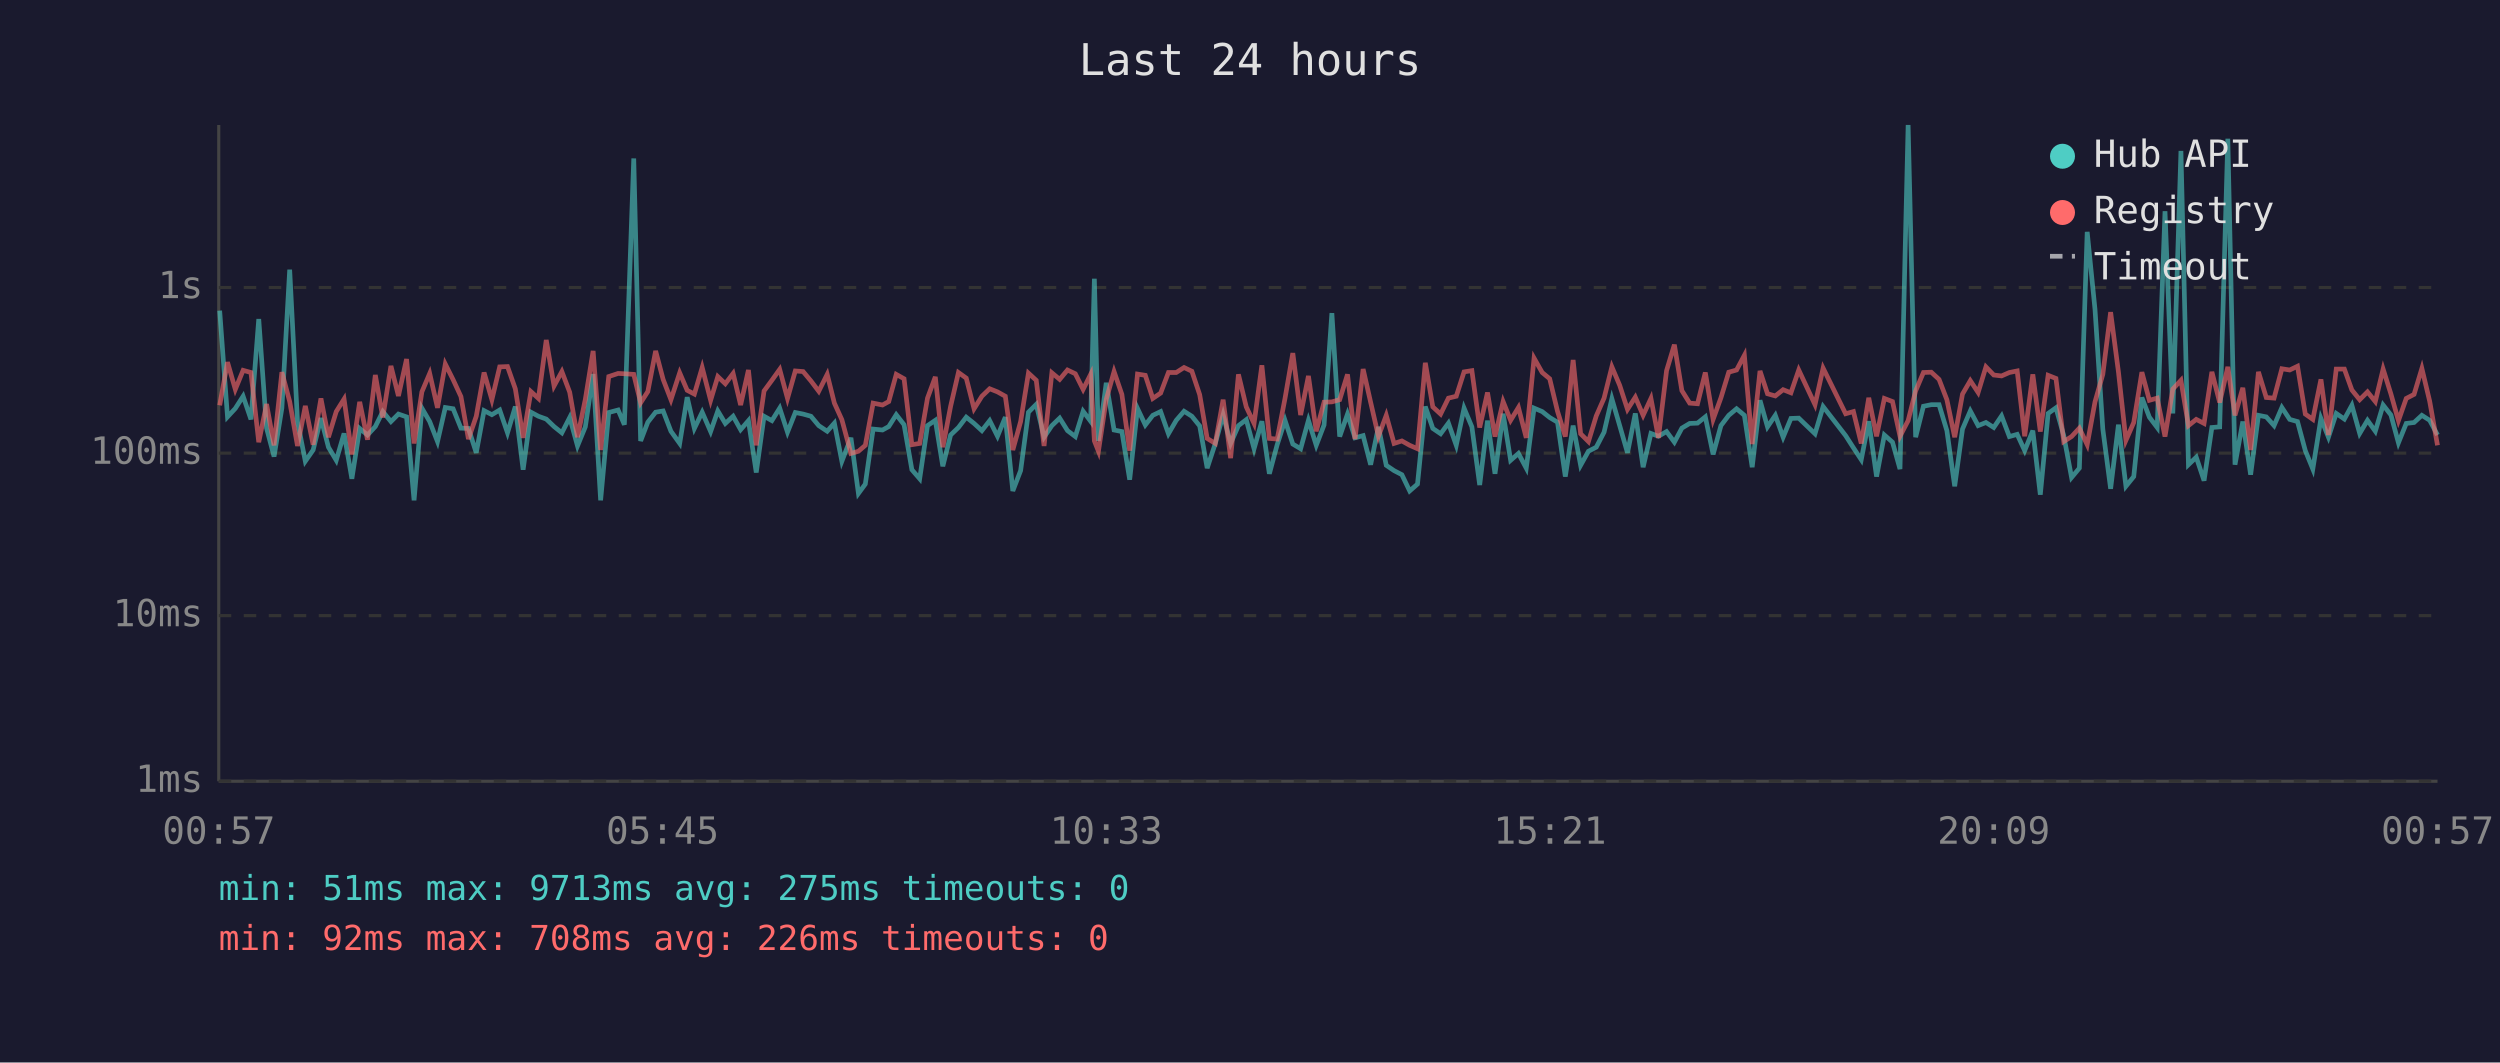
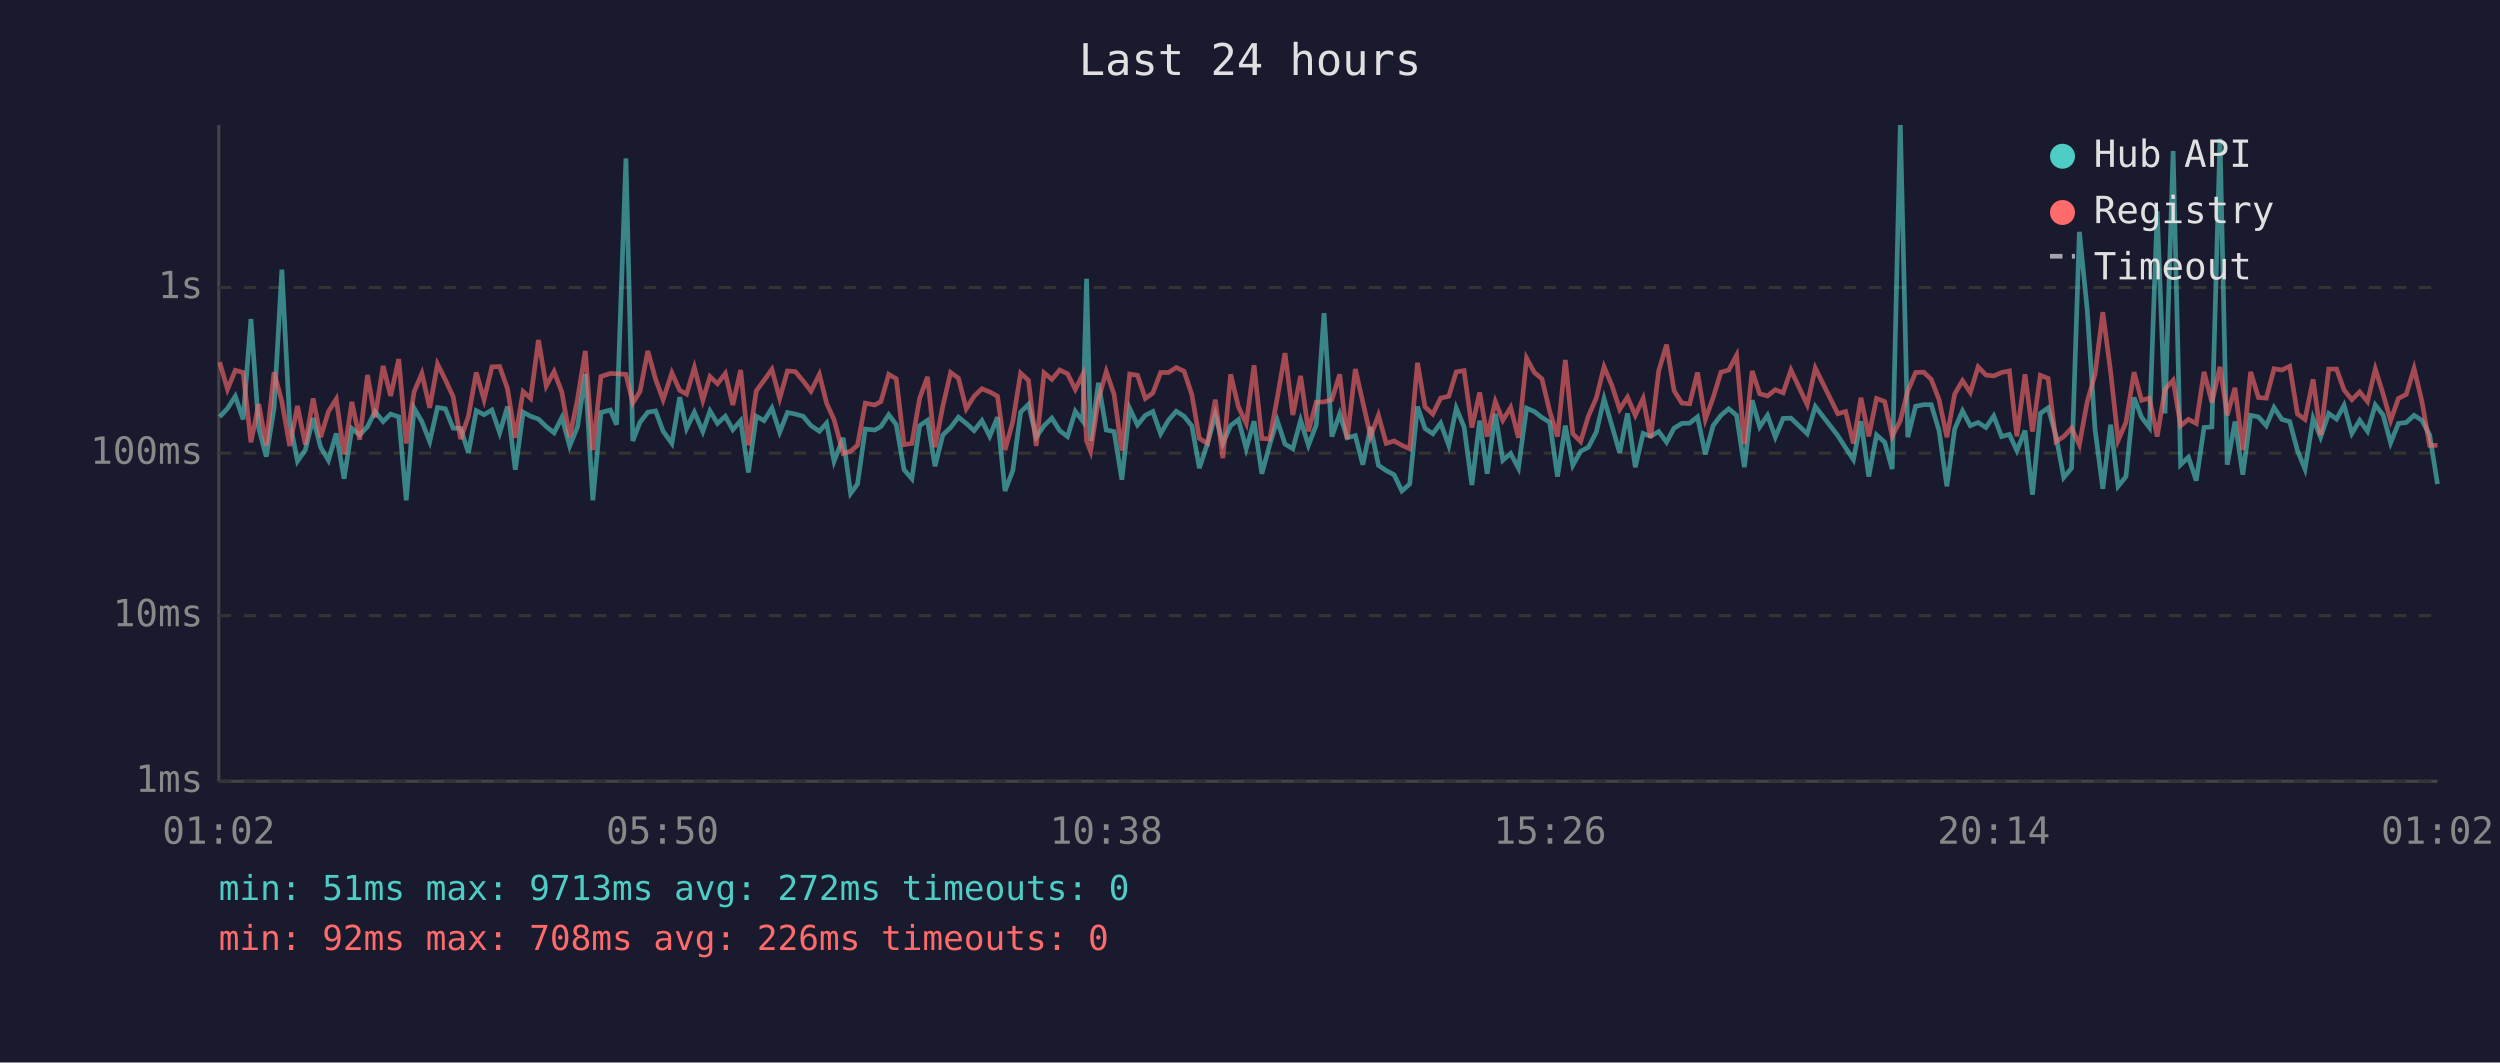
<svg xmlns="http://www.w3.org/2000/svg" viewBox="0 0 800 340" font-family="monospace" font-size="12">
  <rect width="800" height="340" fill="#1a1a2e" />
  <text x="400" y="24" fill="#e0e0e0" font-size="14" text-anchor="middle">Last 24 hours</text>
  <line x1="70" y1="40" x2="70" y2="250" stroke="#444" stroke-width="1" />
  <line x1="70" y1="250" x2="780" y2="250" stroke="#444" stroke-width="1" />
  <line x1="70" y1="250" x2="780" y2="250" stroke="#333" stroke-width="1" stroke-dasharray="4" />
  <text x="65" y="250" fill="#888" text-anchor="end" dominant-baseline="middle">1ms</text>
  <line x1="70" y1="197" x2="780" y2="197" stroke="#333" stroke-width="1" stroke-dasharray="4" />
  <text x="65" y="197" fill="#888" text-anchor="end" dominant-baseline="middle">10ms</text>
  <line x1="70" y1="145" x2="780" y2="145" stroke="#333" stroke-width="1" stroke-dasharray="4" />
  <text x="65" y="145" fill="#888" text-anchor="end" dominant-baseline="middle">100ms</text>
  <line x1="70" y1="92" x2="780" y2="92" stroke="#333" stroke-width="1" stroke-dasharray="4" />
  <text x="65" y="92" fill="#888" text-anchor="end" dominant-baseline="middle">1s</text>
-   <text x="70" y="270" fill="#888" text-anchor="middle">00:57</text>
-   <text x="212" y="270" fill="#888" text-anchor="middle">05:45</text>
-   <text x="354" y="270" fill="#888" text-anchor="middle">10:33</text>
-   <text x="496" y="270" fill="#888" text-anchor="middle">15:21</text>
-   <text x="638" y="270" fill="#888" text-anchor="middle">20:09</text>
-   <text x="780" y="270" fill="#888" text-anchor="middle">00:57</text>
-   <polyline points="70.3,99.4 72.8,133.4 75.3,130.7 77.8,126.8 80.3,134.2 82.8,102.1 85.3,137.0 87.7,146.1 90.2,130.6 92.7,86.3 95.2,134.9 97.7,147.6 100.2,144.0 102.7,133.8 105.1,143.1 107.6,147.3 110.1,138.7 112.6,153.2 115.1,137.1 117.6,139.2 120.1,136.5 122.5,131.7 125.1,134.9 127.5,132.5 130.1,133.4 132.5,160.1 135.0,130.6 137.5,134.9 140.0,141.3 142.5,130.4 145.0,130.8 147.5,137.0 149.9,137.1 152.4,144.9 154.9,131.4 157.4,132.7 159.9,131.2 162.4,138.5 164.9,130.1 167.4,150.3 169.9,131.9 172.3,133.2 174.8,134.1 177.3,136.5 179.8,138.5 182.3,133.6 184.8,142.7 187.3,136.6 189.8,119.7 192.2,160.1 194.8,132.0 197.8,131.2 199.8,135.9 202.8,50.7 205.0,141.1 207.3,135.1 209.8,131.9 212.2,131.5 214.7,138.0 217.5,141.9 219.9,127.1 222.2,137.1 224.7,131.9 227.4,138.1 229.7,131.5 232.1,135.5 234.6,133.2 237.0,137.5 239.5,134.6 242.0,151.2 244.5,133.2 247.0,134.6 249.5,130.6 252.0,138.3 254.5,132.0 257.0,132.5 259.5,133.2 262.0,136.2 264.7,138.0 267.0,135.4 269.4,147.6 272.3,140.1 274.7,157.9 276.9,154.9 279.4,137.3 282.4,137.6 284.4,136.5 286.8,132.7 289.3,135.9 291.8,150.3 294.3,153.2 296.8,136.2 299.3,134.5 301.7,149.2 304.2,139.2 306.7,136.8 309.2,133.5 311.7,135.5 314.2,137.8 316.7,134.6 319.2,139.6 321.7,133.5 324.1,157.1 326.6,150.6 329.1,131.9 331.6,129.4 334.1,139.9 336.6,136.2 339.1,133.8 341.6,137.8 344.1,139.7 346.6,131.6 349.0,134.8 350.2,89.2 351.5,141.1 354.0,122.5 356.5,137.6 359.0,138.1 361.5,153.5 364.0,130.7 366.5,136.0 368.9,132.9 371.4,131.7 373.9,138.8 376.4,134.5 378.9,131.6 381.4,133.2 383.9,136.3 386.3,149.8 388.9,141.9 391.4,132.7 393.8,141.9 396.3,136.2 398.8,134.3 401.3,143.6 403.8,134.8 406.2,151.6 408.7,142.3 411.2,134.5 413.7,142.1 416.2,143.6 418.7,134.5 421.2,142.5 423.7,136.0 426.2,100.2 428.7,139.7 431.2,132.5 433.6,140.1 436.2,139.4 438.6,148.7 441.1,136.6 443.6,148.9 446.1,150.6 448.6,151.9 451.1,157.1 453.6,154.9 456.1,130.1 458.5,137.1 461.0,138.8 463.5,135.4 466.0,142.5 468.5,130.6 471.0,136.6 473.5,155.2 476.0,134.6 478.4,151.6 481.0,132.4 483.4,147.3 485.9,145.1 488.4,149.8 490.9,130.6 493.5,131.7 495.9,133.6 498.4,135.1 500.9,152.5 503.4,136.2 505.8,148.9 508.3,144.4 510.8,143.1 513.3,138.3 515.8,127.6 518.3,136.2 520.8,144.9 523.3,132.3 525.8,149.5 528.3,138.7 530.7,139.6 533.3,138.1 535.8,141.5 538.2,137.0 540.7,135.5 543.2,135.4 545.7,133.4 548.2,145.4 550.7,136.2 553.2,132.9 555.7,130.8 558.2,132.9 560.7,149.5 563.2,128.1 565.6,136.6 568.1,132.9 570.6,139.9 573.1,133.9 575.6,133.8 580.8,138.8 583.4,130.1 590.6,139.4 593.1,143.3 595.6,147.1 598.0,134.8 600.5,152.5 603.0,139.2 605.6,141.5 608.0,150.1 610.6,40.0 613.0,139.9 615.5,130.0 618.0,129.5 620.5,129.5 623.0,137.8 625.5,155.6 628.0,137.3 630.5,131.5 633.0,136.2 635.5,135.2 638.0,136.8 640.5,133.1 643.0,139.7 645.5,139.0 647.9,144.2 650.5,137.8 652.9,158.3 655.4,132.3 657.9,130.5 660.4,139.4 662.9,152.8 665.4,149.8 667.9,74.2 670.4,99.0 672.9,137.3 675.4,156.4 677.9,135.9 680.3,155.6 682.8,152.5 685.4,127.2 687.8,133.5 690.3,136.8 692.8,67.6 695.3,132.3 697.9,48.3 700.3,148.7 702.8,146.3 705.3,153.8 707.8,136.8 710.3,136.6 712.9,44.4 715.2,148.7 717.7,134.9 720.2,151.9 722.7,132.9 725.2,133.4 727.7,136.2 730.2,130.4 732.7,134.2 735.2,134.9 737.7,144.2 740.1,150.1 742.7,133.9 745.1,139.9 747.6,132.3 750.2,134.1 752.6,129.7 755.1,138.7 757.6,134.5 760.1,138.0 762.6,129.6 765.1,132.8 767.5,141.7 770.0,135.5 772.5,135.2 775.0,132.9 777.5,134.5 780.0,139.2" fill="none" stroke="#4ecdc4" stroke-width="1.5" opacity="0.6" />
-   <polyline points="70.3,129.7 72.8,115.9 75.3,124.6 77.8,118.5 80.3,119.2 82.8,141.5 85.3,129.3 87.7,142.5 90.2,119.1 92.7,128.5 95.2,142.7 97.7,129.9 100.2,142.3 102.7,127.5 105.1,139.9 107.6,131.7 110.1,127.7 112.6,145.4 115.1,128.6 117.6,140.7 120.1,120.0 122.5,133.6 125.1,117.1 127.5,126.7 130.1,114.9 132.5,141.9 135.0,125.4 137.5,119.5 140.0,130.5 142.5,116.5 145.0,121.5 147.5,126.9 149.9,140.5 152.4,133.2 154.9,119.2 157.4,127.9 159.9,117.4 162.4,117.3 164.9,124.4 167.4,140.1 169.9,125.3 172.3,127.5 174.8,108.8 177.3,123.5 179.8,118.9 182.3,125.5 184.8,139.9 187.3,127.8 189.8,112.3 192.2,144.0 194.8,120.5 197.8,119.5 199.8,119.6 202.8,119.8 205.0,128.9 207.3,125.3 209.8,112.3 212.2,121.4 214.7,127.9 217.5,119.3 219.9,124.9 222.2,126.1 224.7,117.6 227.4,128.1 229.7,120.5 232.1,122.8 234.6,119.5 237.0,129.6 239.5,118.4 242.0,142.5 244.5,125.1 247.0,121.7 249.5,118.2 252.0,127.5 254.5,118.7 257.0,118.9 259.5,121.9 262.0,125.2 264.7,119.8 267.0,129.0 269.4,134.3 272.3,145.1 274.7,144.4 276.9,142.5 279.4,129.0 282.4,129.6 284.4,128.5 286.8,119.8 289.3,121.2 291.8,142.3 294.3,141.9 296.8,127.4 299.3,120.6 301.7,143.1 304.2,130.0 306.7,119.2 309.2,121.0 311.7,130.8 314.2,126.8 316.7,124.4 319.2,125.4 321.7,126.8 324.1,144.0 326.6,134.9 329.1,119.4 331.6,121.7 334.1,142.7 336.6,119.3 339.1,121.4 341.6,118.4 344.1,119.6 346.6,124.6 349.0,119.8 350.2,141.1 351.5,144.4 354.0,127.8 356.5,118.9 359.0,126.2 361.5,144.2 364.0,119.7 366.5,120.1 368.9,127.5 371.4,125.8 373.9,119.2 376.4,119.2 378.9,117.6 381.4,118.8 383.9,126.3 386.3,140.3 388.9,141.9 391.4,127.9 393.8,146.6 396.3,119.8 398.8,130.2 401.3,135.5 403.8,116.9 406.2,140.3 408.7,140.5 411.2,127.5 413.7,113.0 416.2,132.8 418.7,120.3 421.2,138.0 423.7,128.7 426.2,128.6 428.7,127.9 431.2,119.8 433.6,140.5 436.2,118.1 438.6,128.7 441.1,139.6 443.6,132.9 446.1,141.9 448.6,141.1 451.1,142.5 453.6,143.6 456.1,116.1 458.5,130.2 461.0,132.5 463.5,127.4 466.0,126.8 468.5,119.0 471.0,118.6 473.5,136.8 476.0,125.6 478.4,139.7 481.0,128.5 483.4,134.5 485.9,130.4 488.4,140.1 490.9,114.6 493.5,119.2 495.9,121.2 498.4,131.6 500.9,139.7 503.4,115.2 505.8,138.8 508.3,141.3 510.8,133.1 513.3,127.4 515.8,117.4 518.3,123.3 520.8,131.0 523.3,127.1 525.8,132.9 528.3,127.5 530.7,140.1 533.3,118.6 535.8,110.3 538.2,125.0 540.7,129.0 543.2,129.2 545.7,119.2 548.2,134.2 550.7,127.3 553.2,119.1 555.7,118.4 558.2,113.7 560.7,142.1 563.2,118.7 565.6,126.0 568.1,126.7 570.6,124.7 573.1,125.7 575.6,118.4 580.8,129.5 583.4,117.8 590.6,132.4 593.1,131.7 595.6,141.9 598.0,127.3 600.5,139.6 603.0,127.5 605.6,128.5 608.0,139.6 610.6,134.6 613.0,125.1 615.5,119.2 618.0,119.1 620.5,121.4 623.0,127.9 625.5,139.9 628.0,126.1 630.5,121.8 633.0,125.6 635.5,117.4 638.0,120.0 640.5,120.3 643.0,119.2 645.5,118.7 647.9,139.6 650.5,119.8 652.9,138.1 655.4,120.1 657.9,121.1 660.4,141.3 662.9,139.7 665.4,137.0 667.9,142.3 670.4,128.6 672.9,119.8 675.4,99.9 677.9,119.0 680.3,140.9 682.8,135.2 685.4,119.1 687.8,128.1 690.3,127.4 692.8,139.7 695.3,124.5 697.9,121.7 700.3,136.2 702.8,134.2 705.3,135.5 707.8,119.0 710.3,128.8 712.9,117.4 715.2,132.9 717.7,124.1 720.2,144.0 722.7,119.0 725.2,127.2 727.7,127.4 730.2,118.0 732.7,118.4 735.2,117.2 737.7,132.5 740.1,134.2 742.7,121.4 745.1,139.2 747.6,118.1 750.2,118.1 752.6,124.8 755.1,127.9 757.6,125.4 760.1,128.5 762.6,118.1 765.1,126.1 767.5,134.6 770.0,127.5 772.5,126.2 775.0,117.9 777.5,128.4 780.0,142.5" fill="none" stroke="#ff6b6b" stroke-width="1.5" opacity="0.6" />
+   <text x="70" y="270" fill="#888" text-anchor="middle">01:02</text>
+   <text x="212" y="270" fill="#888" text-anchor="middle">05:50</text>
+   <text x="354" y="270" fill="#888" text-anchor="middle">10:38</text>
+   <text x="496" y="270" fill="#888" text-anchor="middle">15:26</text>
+   <text x="638" y="270" fill="#888" text-anchor="middle">20:14</text>
+   <text x="780" y="270" fill="#888" text-anchor="middle">01:02</text>
+   <polyline points="70.3,133.4 72.8,130.7 75.3,126.8 77.8,134.2 80.3,102.1 82.8,137.0 85.2,146.1 87.7,130.6 90.2,86.3 92.7,134.9 95.2,147.6 97.7,144.0 100.2,133.8 102.6,143.1 105.1,147.3 107.6,138.7 110.1,153.2 112.6,137.1 115.1,139.2 117.6,136.5 120.0,131.7 122.6,134.9 125.0,132.5 127.6,133.4 130.0,160.1 132.5,130.6 135.0,134.9 137.5,141.3 140.0,130.4 142.5,130.8 145.0,137.0 147.4,137.1 149.9,144.9 152.4,131.4 154.9,132.7 157.4,131.2 159.9,138.5 162.4,130.1 164.9,150.3 167.4,131.9 169.8,133.2 172.3,134.1 174.8,136.5 177.3,138.5 179.8,133.6 182.3,142.7 184.8,136.6 187.3,119.7 189.7,160.1 192.3,132.0 195.3,131.2 197.3,135.9 200.3,50.7 202.5,141.1 204.8,135.1 207.3,131.9 209.8,131.5 212.2,138.0 215.0,141.9 217.5,127.1 219.7,137.1 222.2,131.9 224.9,138.1 227.2,131.5 229.6,135.5 232.1,133.2 234.5,137.5 237.0,134.6 239.5,151.2 242.0,133.2 244.5,134.6 247.0,130.6 249.5,138.3 252.0,132.0 254.5,132.5 257.0,133.2 259.5,136.2 262.2,138.0 264.5,135.4 266.9,147.6 269.8,140.1 272.2,157.9 274.4,154.9 276.9,137.3 279.9,137.6 281.9,136.5 284.4,132.7 286.8,135.9 289.3,150.3 291.8,153.2 294.3,136.2 296.8,134.5 299.2,149.2 301.7,139.2 304.2,136.8 306.7,133.5 309.2,135.5 311.7,137.8 314.2,134.6 316.7,139.6 319.2,133.5 321.6,157.1 324.1,150.6 326.6,131.9 329.1,129.4 331.6,139.9 334.1,136.2 336.6,133.8 339.1,137.8 341.6,139.7 344.1,131.6 346.5,134.8 347.7,89.2 349.0,141.1 351.5,122.5 354.0,137.6 356.5,138.1 359.0,153.5 361.5,130.7 364.0,136.0 366.5,132.9 368.9,131.7 371.4,138.8 373.9,134.5 376.4,131.6 378.9,133.2 381.4,136.3 383.8,149.8 386.4,141.9 388.9,132.7 391.3,141.9 393.8,136.2 396.3,134.3 398.8,143.6 401.3,134.8 403.8,151.6 406.3,142.3 408.7,134.5 411.2,142.1 413.7,143.6 416.2,134.5 418.7,142.5 421.2,136.0 423.7,100.2 426.2,139.7 428.7,132.5 431.1,140.1 433.7,139.4 436.1,148.7 438.6,136.6 441.1,148.9 443.6,150.6 446.1,151.9 448.6,157.1 451.1,154.9 453.6,130.1 456.0,137.1 458.5,138.8 461.0,135.4 463.6,142.5 466.0,130.6 468.5,136.6 471.0,155.2 473.5,134.6 475.9,151.6 478.5,132.4 480.9,147.3 483.4,145.1 485.9,149.8 488.5,130.6 491.0,131.7 493.4,133.6 495.9,135.1 498.4,152.5 500.9,136.2 503.3,148.9 505.8,144.4 508.3,143.1 510.8,138.3 513.3,127.6 515.8,136.2 518.3,144.9 520.8,132.3 523.3,149.5 525.8,138.7 528.2,139.6 530.8,138.1 533.3,141.5 535.7,137.0 538.2,135.5 540.7,135.4 543.2,133.4 545.7,145.4 548.2,136.2 550.7,132.9 553.2,130.8 555.7,132.9 558.2,149.5 560.7,128.1 563.1,136.6 565.6,132.9 568.1,139.9 570.6,133.9 573.1,133.8 578.3,138.8 580.9,130.1 588.1,139.4 590.6,143.3 593.1,147.1 595.5,134.8 598.0,152.5 600.5,139.2 603.1,141.5 605.5,150.1 608.1,40.0 610.5,139.9 613.0,130.0 615.6,129.5 618.0,129.5 620.5,137.8 623.0,155.6 625.5,137.3 628.0,131.5 630.5,136.2 633.0,135.2 635.5,136.8 638.0,133.1 640.5,139.7 643.0,139.0 645.4,144.2 648.0,137.8 650.4,158.3 652.9,132.3 655.4,130.5 657.9,139.4 660.4,152.8 662.9,149.8 665.4,74.2 667.9,99.0 670.4,137.3 672.9,156.4 675.4,135.9 677.8,155.6 680.3,152.5 682.9,127.2 685.3,133.5 687.8,136.8 690.3,67.6 692.8,132.3 695.4,48.3 697.8,148.7 700.3,146.3 702.8,153.8 705.3,136.8 707.8,136.6 710.4,44.4 712.7,148.7 715.2,134.9 717.7,151.9 720.2,132.9 722.7,133.4 725.2,136.2 727.7,130.4 730.2,134.2 732.7,134.9 735.2,144.2 737.6,150.1 740.2,133.9 742.6,139.9 745.2,132.3 747.7,134.1 750.1,129.7 752.6,138.7 755.1,134.5 757.6,138.0 760.1,129.6 762.6,132.8 765.0,141.7 767.5,135.5 770.0,135.2 772.5,132.9 775.0,134.5 777.5,139.2 780.0,154.9" fill="none" stroke="#4ecdc4" stroke-width="1.5" opacity="0.6" />
+   <polyline points="70.3,115.9 72.8,124.6 75.3,118.5 77.8,119.2 80.3,141.5 82.8,129.3 85.2,142.5 87.7,119.1 90.2,128.5 92.7,142.7 95.2,129.9 97.7,142.3 100.2,127.5 102.6,139.9 105.1,131.7 107.6,127.7 110.1,145.4 112.6,128.6 115.1,140.7 117.6,120.0 120.0,133.6 122.6,117.1 125.0,126.7 127.6,114.9 130.0,141.9 132.5,125.4 135.0,119.5 137.5,130.5 140.0,116.5 142.5,121.5 145.0,126.9 147.4,140.5 149.9,133.2 152.4,119.2 154.9,127.9 157.4,117.4 159.9,117.3 162.4,124.4 164.9,140.1 167.4,125.3 169.8,127.5 172.3,108.8 174.8,123.5 177.3,118.9 179.8,125.5 182.3,139.9 184.8,127.8 187.3,112.3 189.7,144.0 192.3,120.5 195.3,119.5 197.3,119.6 200.3,119.8 202.5,128.9 204.8,125.3 207.3,112.3 209.8,121.4 212.2,127.9 215.0,119.3 217.5,124.9 219.7,126.1 222.2,117.6 224.9,128.1 227.2,120.5 229.6,122.8 232.1,119.5 234.5,129.6 237.0,118.4 239.5,142.5 242.0,125.1 244.5,121.7 247.0,118.2 249.5,127.5 252.0,118.7 254.5,118.9 257.0,121.9 259.5,125.2 262.2,119.8 264.5,129.0 266.9,134.3 269.8,145.1 272.2,144.4 274.4,142.5 276.9,129.0 279.9,129.6 281.9,128.5 284.4,119.8 286.8,121.2 289.3,142.3 291.8,141.9 294.3,127.4 296.8,120.6 299.2,143.1 301.7,130.0 304.2,119.2 306.7,121.0 309.2,130.8 311.7,126.8 314.2,124.4 316.7,125.4 319.2,126.8 321.6,144.0 324.1,134.9 326.6,119.4 329.1,121.7 331.6,142.7 334.1,119.3 336.6,121.4 339.1,118.4 341.6,119.6 344.1,124.6 346.5,119.8 347.7,141.1 349.0,144.4 351.5,127.8 354.0,118.9 356.5,126.2 359.0,144.2 361.5,119.7 364.0,120.1 366.5,127.5 368.9,125.8 371.4,119.2 373.9,119.2 376.4,117.6 378.9,118.8 381.4,126.3 383.8,140.3 386.4,141.9 388.9,127.9 391.3,146.6 393.8,119.8 396.3,130.2 398.8,135.5 401.3,116.9 403.8,140.3 406.3,140.5 408.7,127.5 411.2,113.0 413.7,132.8 416.2,120.3 418.7,138.0 421.2,128.7 423.7,128.6 426.2,127.9 428.7,119.8 431.1,140.5 433.7,118.1 436.1,128.7 438.6,139.6 441.1,132.9 443.6,141.9 446.1,141.1 448.6,142.5 451.1,143.6 453.6,116.1 456.0,130.2 458.5,132.5 461.0,127.4 463.6,126.8 466.0,119.0 468.5,118.6 471.0,136.8 473.5,125.6 475.9,139.7 478.5,128.5 480.9,134.5 483.4,130.4 485.9,140.1 488.5,114.6 491.0,119.2 493.4,121.2 495.9,131.6 498.4,139.7 500.9,115.2 503.3,138.8 505.8,141.3 508.3,133.1 510.8,127.4 513.3,117.4 515.8,123.3 518.3,131.0 520.8,127.1 523.3,132.9 525.8,127.5 528.2,140.1 530.8,118.6 533.3,110.3 535.7,125.0 538.2,129.0 540.7,129.2 543.2,119.2 545.7,134.2 548.2,127.3 550.7,119.1 553.2,118.4 555.7,113.7 558.2,142.1 560.7,118.7 563.1,126.0 565.6,126.7 568.1,124.7 570.6,125.7 573.1,118.4 578.3,129.5 580.9,117.8 588.1,132.4 590.6,131.7 593.1,141.9 595.5,127.3 598.0,139.6 600.5,127.5 603.1,128.5 605.5,139.6 608.1,134.6 610.5,125.1 613.0,119.2 615.6,119.1 618.0,121.4 620.5,127.9 623.0,139.9 625.5,126.1 628.0,121.8 630.5,125.6 633.0,117.4 635.5,120.0 638.0,120.3 640.5,119.2 643.0,118.7 645.4,139.6 648.0,119.8 650.4,138.1 652.9,120.1 655.4,121.1 657.9,141.3 660.4,139.7 662.9,137.0 665.4,142.3 667.9,128.6 670.4,119.8 672.9,99.9 675.4,119.0 677.8,140.9 680.3,135.2 682.9,119.1 685.3,128.1 687.8,127.4 690.3,139.7 692.8,124.5 695.4,121.7 697.8,136.2 700.3,134.2 702.8,135.5 705.3,119.0 707.8,128.8 710.4,117.4 712.7,132.9 715.2,124.1 717.7,144.0 720.2,119.0 722.7,127.2 725.2,127.4 727.7,118.0 730.2,118.4 732.7,117.2 735.2,132.5 737.6,134.2 740.2,121.4 742.6,139.2 745.2,118.1 747.7,118.1 750.1,124.8 752.6,127.9 755.1,125.4 757.6,128.5 760.1,118.1 762.6,126.1 765.0,134.6 767.5,127.5 770.0,126.2 772.5,117.9 775.0,128.4 777.5,142.5 780.0,142.5" fill="none" stroke="#ff6b6b" stroke-width="1.5" opacity="0.6" />
  <circle cx="660" cy="50" r="4" fill="#4ecdc4" />
  <text x="670" y="50" fill="#e0e0e0" dominant-baseline="middle">Hub API</text>
  <circle cx="660" cy="68" r="4" fill="#ff6b6b" />
  <text x="670" y="68" fill="#e0e0e0" dominant-baseline="middle">Registry</text>
  <line x1="656" y1="82" x2="664" y2="82" stroke="#e0e0e0" stroke-width="1.5" stroke-dasharray="4,3" opacity="0.7" />
  <text x="670" y="86" fill="#e0e0e0" dominant-baseline="middle">Timeout</text>
-   <text x="70" y="288" fill="#4ecdc4" font-size="11">min: 51ms  max: 9713ms  avg: 275ms  timeouts: 0</text>
+   <text x="70" y="288" fill="#4ecdc4" font-size="11">min: 51ms  max: 9713ms  avg: 272ms  timeouts: 0</text>
  <text x="70" y="304" fill="#ff6b6b" font-size="11">min: 92ms  max: 708ms  avg: 226ms  timeouts: 0</text>
</svg>
